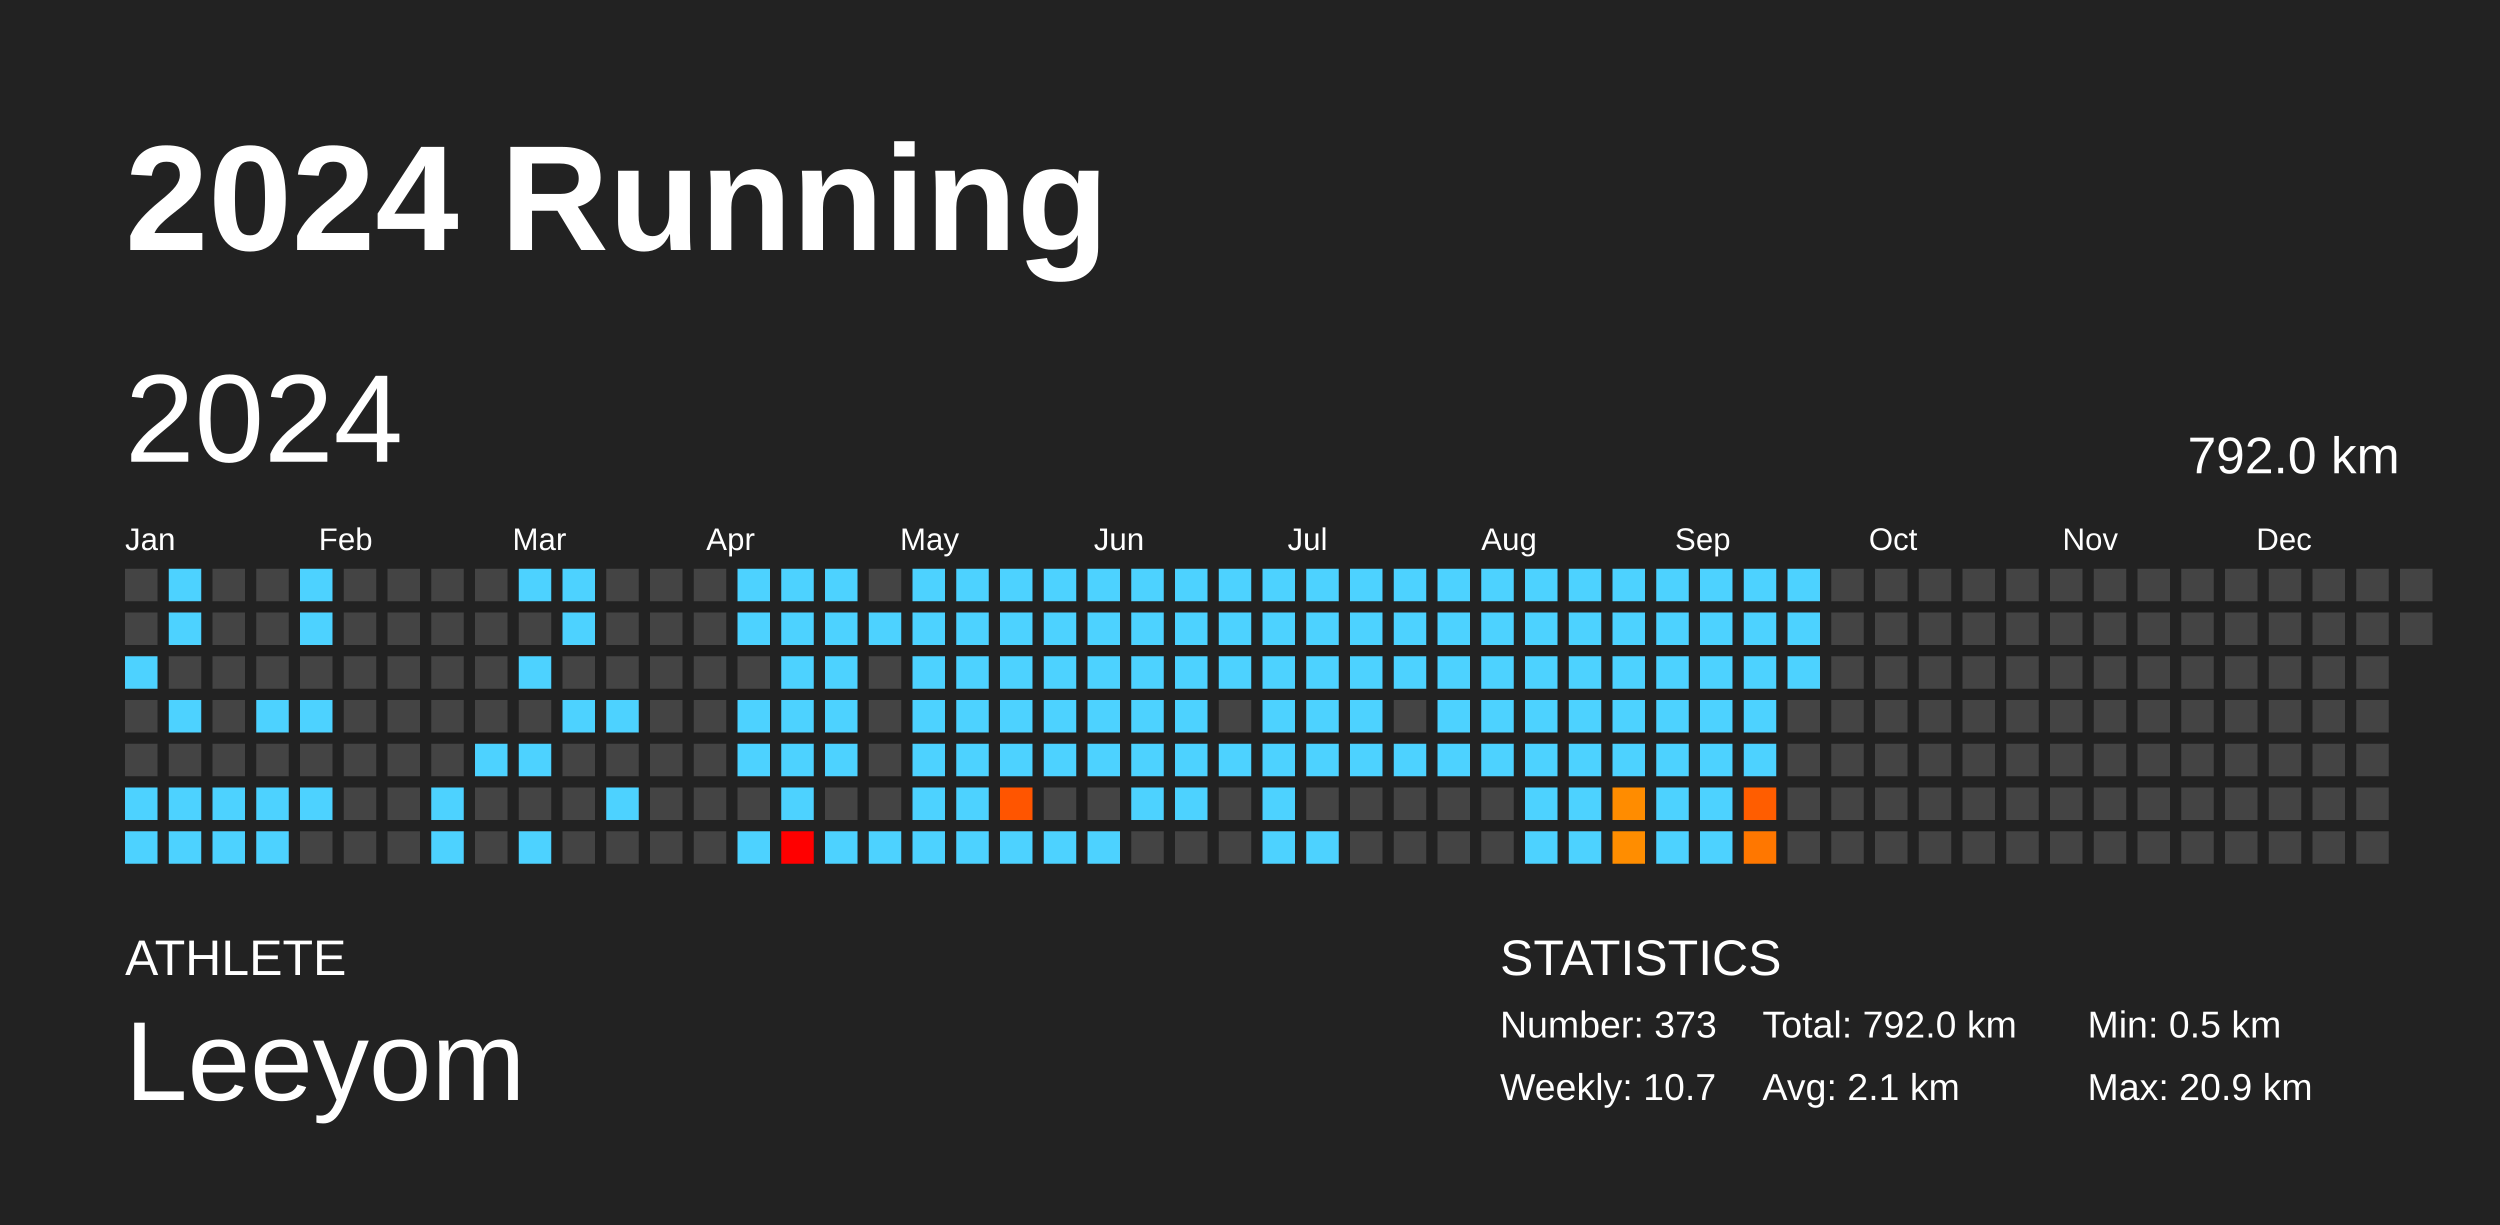
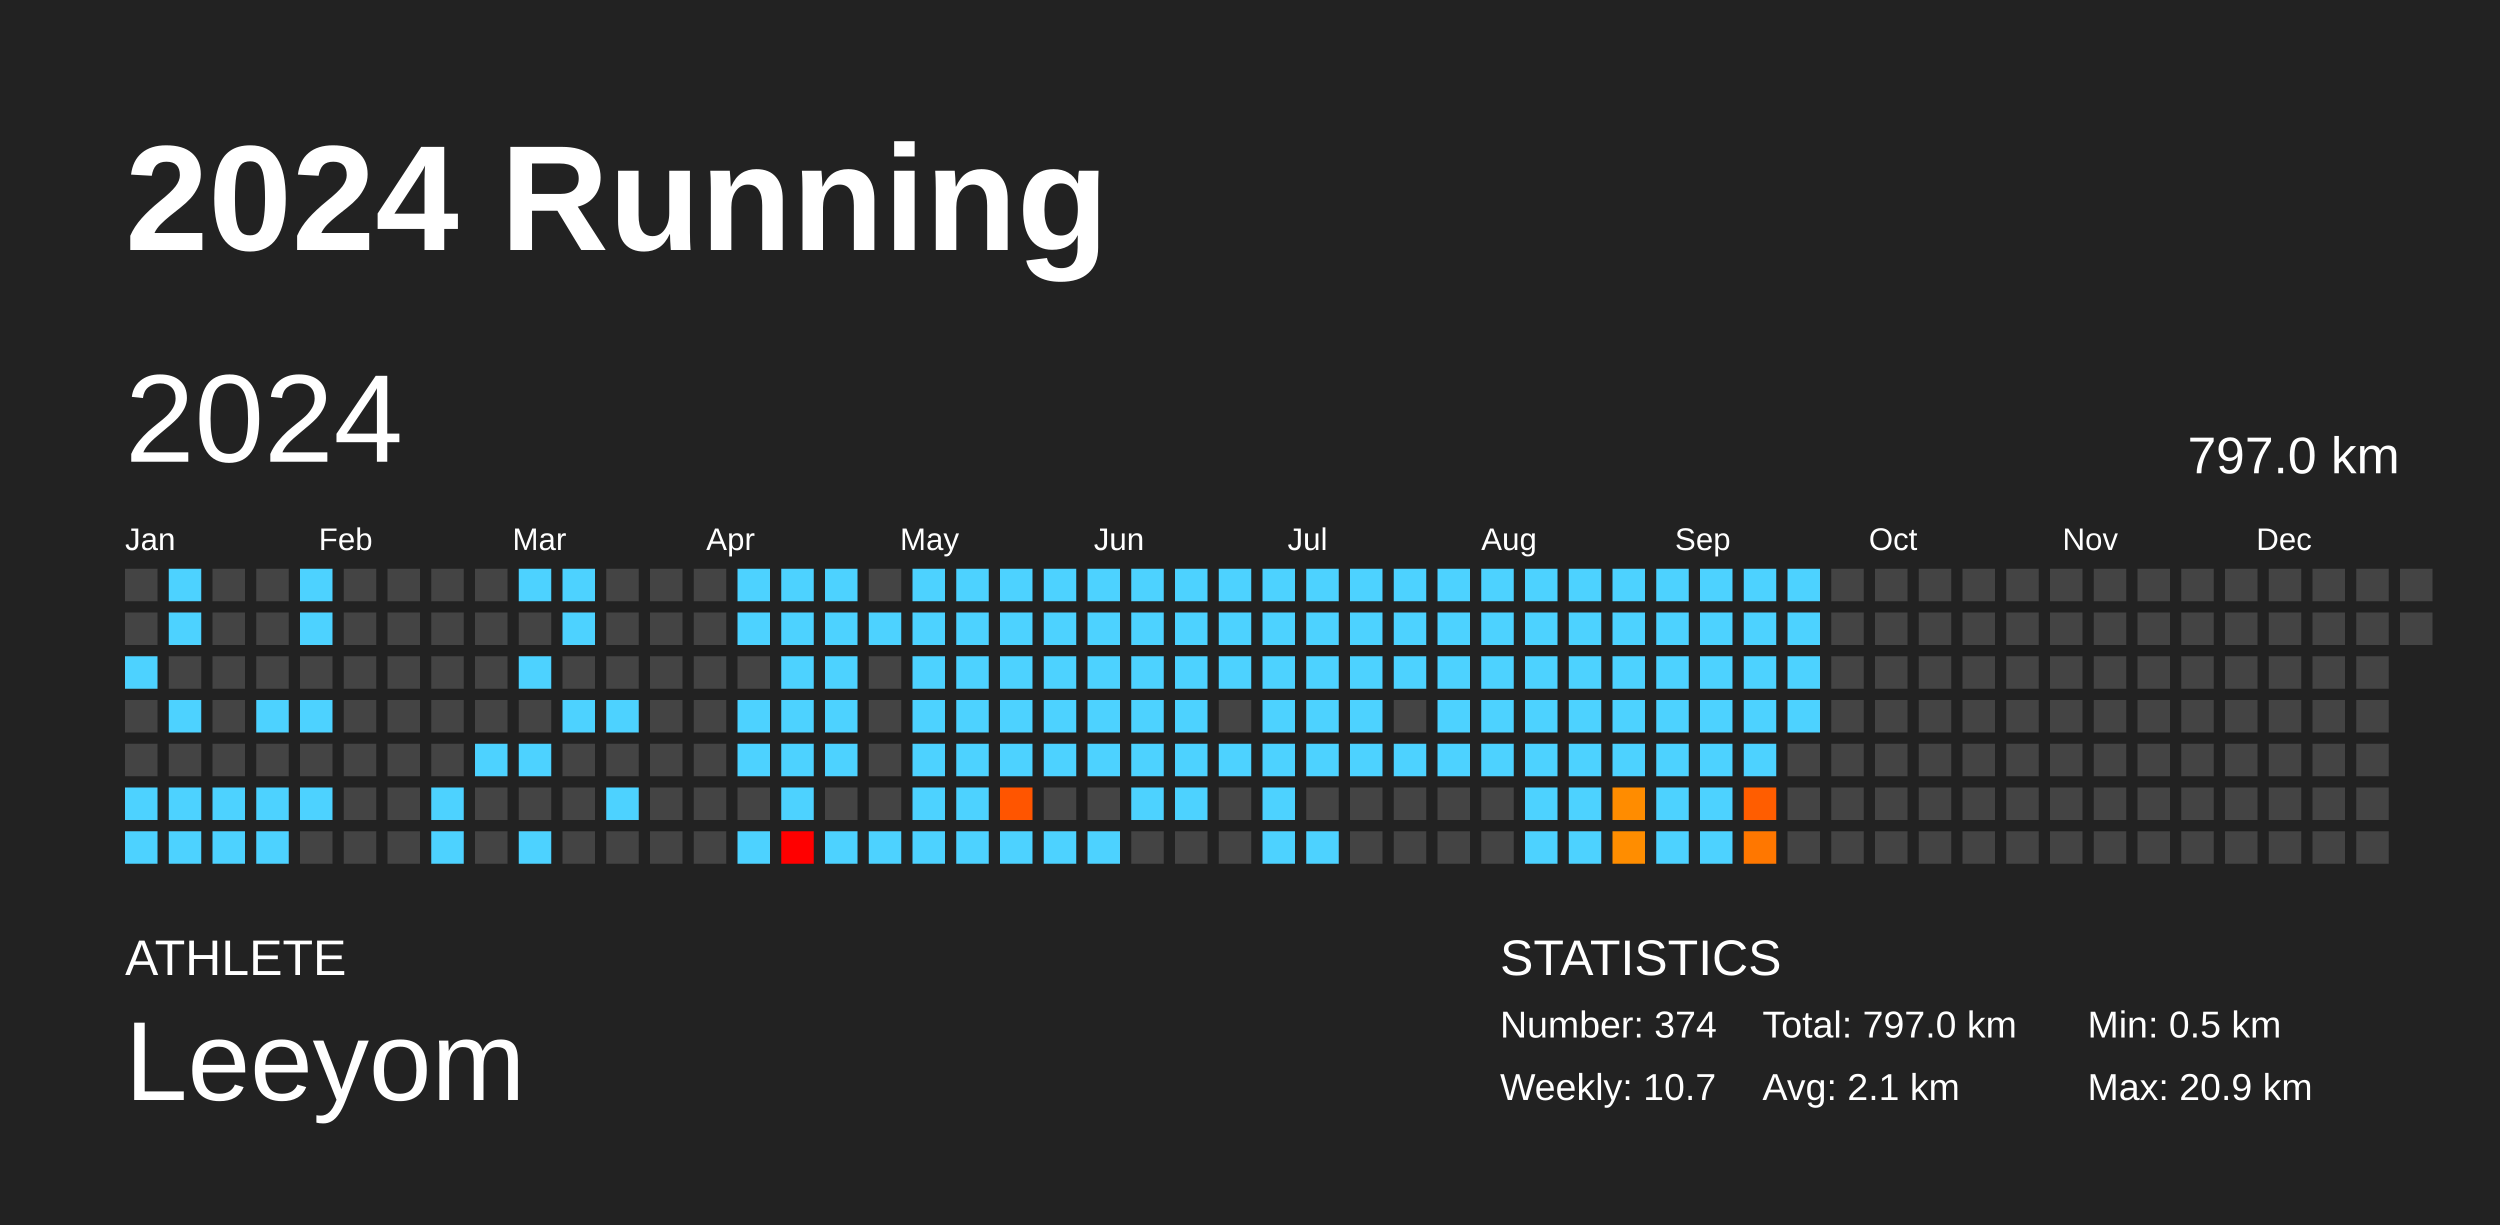
<svg xmlns="http://www.w3.org/2000/svg" baseProfile="full" height="98mm" version="1.1" viewBox="0,0,200,98" width="200mm">
  <defs />
  <rect fill="#222222" height="98" width="200" x="0" y="0" />
  <text fill="#FFFFFF" style="font-size:12px; font-family:Arial; font-weight:bold;" x="10" y="20">2024 Running</text>
  <text fill="#FFFFFF" style="font-size:4px; font-family:Arial" x="10" y="78">ATHLETE</text>
  <text fill="#FFFFFF" style="font-size:9px; font-family:Arial" x="10" y="88">Leeyom</text>
  <text fill="#FFFFFF" style="font-size:4px; font-family:Arial" x="120" y="78">STATISTICS</text>
-   <text fill="#FFFFFF" style="font-size:3px; font-family:Arial" x="120" y="83">Number: 373</text>
+   <text fill="#FFFFFF" style="font-size:3px; font-family:Arial" x="120" y="83">Number: 374</text>
  <text fill="#FFFFFF" style="font-size:3px; font-family:Arial" x="120" y="88">Weekly: 10.7</text>
-   <text fill="#FFFFFF" style="font-size:3px; font-family:Arial" x="141" y="83">Total: 792.0 km</text>
+   <text fill="#FFFFFF" style="font-size:3px; font-family:Arial" x="141" y="83">Total: 797.0 km</text>
  <text fill="#FFFFFF" style="font-size:3px; font-family:Arial" x="141" y="88">Avg: 2.1 km</text>
  <text fill="#FFFFFF" style="font-size:3px; font-family:Arial" x="167" y="83">Min: 0.5 km</text>
  <text fill="#FFFFFF" style="font-size:3px; font-family:Arial" x="167" y="88">Max: 20.9 km</text>
  <text dominant-baseline="hanging" fill="#FFFFFF" style="font-size:10.0px; font-family:Arial;" x="10" y="30">2024</text>
-   <text dominant-baseline="hanging" fill="#FFFFFF" style="font-size:4.125px; font-family:Arial;" x="175" y="35">792.0 km</text>
+   <text dominant-baseline="hanging" fill="#FFFFFF" style="font-size:4.125px; font-family:Arial;" x="175" y="35">797.0 km</text>
  <text fill="#FFFFFF" style="font-size:2.5px; font-family:Arial" x="10.0" y="44">Jan</text>
  <text fill="#FFFFFF" style="font-size:2.5px; font-family:Arial" x="25.5" y="44">Feb</text>
  <text fill="#FFFFFF" style="font-size:2.5px; font-family:Arial" x="41.0" y="44">Mar</text>
  <text fill="#FFFFFF" style="font-size:2.5px; font-family:Arial" x="56.5" y="44">Apr</text>
  <text fill="#FFFFFF" style="font-size:2.5px; font-family:Arial" x="72.0" y="44">May</text>
  <text fill="#FFFFFF" style="font-size:2.5px; font-family:Arial" x="87.5" y="44">Jun</text>
  <text fill="#FFFFFF" style="font-size:2.5px; font-family:Arial" x="103.0" y="44">Jul</text>
  <text fill="#FFFFFF" style="font-size:2.5px; font-family:Arial" x="118.5" y="44">Aug</text>
  <text fill="#FFFFFF" style="font-size:2.5px; font-family:Arial" x="134.0" y="44">Sep</text>
  <text fill="#FFFFFF" style="font-size:2.5px; font-family:Arial" x="149.5" y="44">Oct</text>
  <text fill="#FFFFFF" style="font-size:2.5px; font-family:Arial" x="165.0" y="44">Nov</text>
  <text fill="#FFFFFF" style="font-size:2.5px; font-family:Arial" x="180.5" y="44">Dec</text>
  <rect fill="#444444" height="2.6" width="2.6" x="10.0" y="45.5" />
  <rect fill="#444444" height="2.6" width="2.6" x="10.0" y="49.0" />
  <rect fill="#4dd2ff" height="2.6" width="2.6" x="10.0" y="52.5" />
  <rect fill="#444444" height="2.6" width="2.6" x="10.0" y="56.0" />
  <rect fill="#444444" height="2.6" width="2.6" x="10.0" y="59.5" />
  <rect fill="#4dd2ff" height="2.6" width="2.6" x="10.0" y="63.0" />
  <rect fill="#4dd2ff" height="2.6" width="2.6" x="10.0" y="66.5" />
  <rect fill="#4dd2ff" height="2.6" width="2.6" x="13.5" y="45.5" />
  <rect fill="#4dd2ff" height="2.6" width="2.6" x="13.5" y="49.0" />
  <rect fill="#444444" height="2.6" width="2.6" x="13.5" y="52.5" />
  <rect fill="#4dd2ff" height="2.6" width="2.6" x="13.5" y="56.0" />
  <rect fill="#444444" height="2.6" width="2.6" x="13.5" y="59.5" />
  <rect fill="#4dd2ff" height="2.6" width="2.6" x="13.5" y="63.0" />
  <rect fill="#4dd2ff" height="2.6" width="2.6" x="13.5" y="66.5" />
  <rect fill="#444444" height="2.6" width="2.6" x="17.0" y="45.5" />
  <rect fill="#444444" height="2.6" width="2.6" x="17.0" y="49.0" />
  <rect fill="#444444" height="2.6" width="2.6" x="17.0" y="52.5" />
  <rect fill="#444444" height="2.6" width="2.6" x="17.0" y="56.0" />
  <rect fill="#444444" height="2.6" width="2.6" x="17.0" y="59.5" />
  <rect fill="#4dd2ff" height="2.6" width="2.6" x="17.0" y="63.0" />
  <rect fill="#4dd2ff" height="2.6" width="2.6" x="17.0" y="66.5" />
  <rect fill="#444444" height="2.6" width="2.6" x="20.5" y="45.5" />
  <rect fill="#444444" height="2.6" width="2.6" x="20.5" y="49.0" />
  <rect fill="#444444" height="2.6" width="2.6" x="20.5" y="52.5" />
  <rect fill="#4dd2ff" height="2.6" width="2.6" x="20.5" y="56.0" />
  <rect fill="#444444" height="2.6" width="2.6" x="20.5" y="59.5" />
  <rect fill="#4dd2ff" height="2.6" width="2.6" x="20.5" y="63.0" />
  <rect fill="#4dd2ff" height="2.6" width="2.6" x="20.5" y="66.5" />
  <rect fill="#4dd2ff" height="2.6" width="2.6" x="24.0" y="45.5" />
  <rect fill="#4dd2ff" height="2.6" width="2.6" x="24.0" y="49.0" />
  <rect fill="#444444" height="2.6" width="2.6" x="24.0" y="52.5" />
  <rect fill="#4dd2ff" height="2.6" width="2.6" x="24.0" y="56.0" />
  <rect fill="#444444" height="2.6" width="2.6" x="24.0" y="59.5" />
  <rect fill="#4dd2ff" height="2.6" width="2.6" x="24.0" y="63.0" />
  <rect fill="#444444" height="2.6" width="2.6" x="24.0" y="66.5" />
  <rect fill="#444444" height="2.6" width="2.6" x="27.5" y="45.5" />
  <rect fill="#444444" height="2.6" width="2.6" x="27.5" y="49.0" />
  <rect fill="#444444" height="2.6" width="2.6" x="27.5" y="52.5" />
  <rect fill="#444444" height="2.6" width="2.6" x="27.5" y="56.0" />
  <rect fill="#444444" height="2.6" width="2.6" x="27.5" y="59.5" />
  <rect fill="#444444" height="2.6" width="2.6" x="27.5" y="63.0" />
  <rect fill="#444444" height="2.6" width="2.6" x="27.5" y="66.5" />
  <rect fill="#444444" height="2.6" width="2.6" x="31.0" y="45.5" />
  <rect fill="#444444" height="2.6" width="2.6" x="31.0" y="49.0" />
  <rect fill="#444444" height="2.6" width="2.6" x="31.0" y="52.5" />
  <rect fill="#444444" height="2.6" width="2.6" x="31.0" y="56.0" />
  <rect fill="#444444" height="2.6" width="2.6" x="31.0" y="59.5" />
  <rect fill="#444444" height="2.6" width="2.6" x="31.0" y="63.0" />
  <rect fill="#444444" height="2.6" width="2.6" x="31.0" y="66.5" />
  <rect fill="#444444" height="2.6" width="2.6" x="34.5" y="45.5" />
  <rect fill="#444444" height="2.6" width="2.6" x="34.5" y="49.0" />
  <rect fill="#444444" height="2.6" width="2.6" x="34.5" y="52.5" />
  <rect fill="#444444" height="2.6" width="2.6" x="34.5" y="56.0" />
  <rect fill="#444444" height="2.6" width="2.6" x="34.5" y="59.5" />
  <rect fill="#4dd2ff" height="2.6" width="2.6" x="34.5" y="63.0" />
  <rect fill="#4dd2ff" height="2.6" width="2.6" x="34.5" y="66.5" />
  <rect fill="#444444" height="2.6" width="2.6" x="38.0" y="45.5" />
  <rect fill="#444444" height="2.6" width="2.6" x="38.0" y="49.0" />
  <rect fill="#444444" height="2.6" width="2.6" x="38.0" y="52.5" />
  <rect fill="#444444" height="2.6" width="2.6" x="38.0" y="56.0" />
  <rect fill="#4dd2ff" height="2.6" width="2.6" x="38.0" y="59.5" />
  <rect fill="#444444" height="2.6" width="2.6" x="38.0" y="63.0" />
  <rect fill="#444444" height="2.6" width="2.6" x="38.0" y="66.5" />
  <rect fill="#4dd2ff" height="2.6" width="2.6" x="41.5" y="45.5" />
  <rect fill="#444444" height="2.6" width="2.6" x="41.5" y="49.0" />
  <rect fill="#4dd2ff" height="2.6" width="2.6" x="41.5" y="52.5" />
  <rect fill="#444444" height="2.6" width="2.6" x="41.5" y="56.0" />
  <rect fill="#4dd2ff" height="2.6" width="2.6" x="41.5" y="59.5" />
  <rect fill="#444444" height="2.6" width="2.6" x="41.5" y="63.0" />
  <rect fill="#4dd2ff" height="2.6" width="2.6" x="41.5" y="66.5" />
  <rect fill="#4dd2ff" height="2.6" width="2.6" x="45.0" y="45.5" />
  <rect fill="#4dd2ff" height="2.6" width="2.6" x="45.0" y="49.0" />
  <rect fill="#444444" height="2.6" width="2.6" x="45.0" y="52.5" />
  <rect fill="#4dd2ff" height="2.6" width="2.6" x="45.0" y="56.0" />
  <rect fill="#444444" height="2.6" width="2.6" x="45.0" y="59.5" />
  <rect fill="#444444" height="2.6" width="2.6" x="45.0" y="63.0" />
  <rect fill="#444444" height="2.6" width="2.6" x="45.0" y="66.5" />
  <rect fill="#444444" height="2.6" width="2.6" x="48.5" y="45.5" />
  <rect fill="#444444" height="2.6" width="2.6" x="48.5" y="49.0" />
  <rect fill="#444444" height="2.6" width="2.6" x="48.5" y="52.5" />
  <rect fill="#4dd2ff" height="2.6" width="2.6" x="48.5" y="56.0" />
  <rect fill="#444444" height="2.6" width="2.6" x="48.5" y="59.5" />
  <rect fill="#4dd2ff" height="2.6" width="2.6" x="48.5" y="63.0" />
  <rect fill="#444444" height="2.6" width="2.6" x="48.5" y="66.5" />
  <rect fill="#444444" height="2.6" width="2.6" x="52.0" y="45.5" />
  <rect fill="#444444" height="2.6" width="2.6" x="52.0" y="49.0" />
  <rect fill="#444444" height="2.6" width="2.6" x="52.0" y="52.5" />
  <rect fill="#444444" height="2.6" width="2.6" x="52.0" y="56.0" />
  <rect fill="#444444" height="2.6" width="2.6" x="52.0" y="59.5" />
  <rect fill="#444444" height="2.6" width="2.6" x="52.0" y="63.0" />
  <rect fill="#444444" height="2.6" width="2.6" x="52.0" y="66.5" />
  <rect fill="#444444" height="2.6" width="2.6" x="55.5" y="45.5" />
  <rect fill="#444444" height="2.6" width="2.6" x="55.5" y="49.0" />
  <rect fill="#444444" height="2.6" width="2.6" x="55.5" y="52.5" />
  <rect fill="#444444" height="2.6" width="2.6" x="55.5" y="56.0" />
  <rect fill="#444444" height="2.6" width="2.6" x="55.5" y="59.5" />
  <rect fill="#444444" height="2.6" width="2.6" x="55.5" y="63.0" />
  <rect fill="#444444" height="2.6" width="2.6" x="55.5" y="66.5" />
  <rect fill="#4dd2ff" height="2.6" width="2.6" x="59.0" y="45.5" />
  <rect fill="#4dd2ff" height="2.6" width="2.6" x="59.0" y="49.0" />
  <rect fill="#444444" height="2.6" width="2.6" x="59.0" y="52.5" />
  <rect fill="#4dd2ff" height="2.6" width="2.6" x="59.0" y="56.0" />
  <rect fill="#4dd2ff" height="2.6" width="2.6" x="59.0" y="59.5" />
  <rect fill="#444444" height="2.6" width="2.6" x="59.0" y="63.0" />
  <rect fill="#4dd2ff" height="2.6" width="2.6" x="59.0" y="66.5" />
  <rect fill="#4dd2ff" height="2.6" width="2.6" x="62.5" y="45.5" />
  <rect fill="#4dd2ff" height="2.6" width="2.6" x="62.5" y="49.0" />
  <rect fill="#4dd2ff" height="2.6" width="2.6" x="62.5" y="52.5" />
  <rect fill="#4dd2ff" height="2.6" width="2.6" x="62.5" y="56.0" />
  <rect fill="#4dd2ff" height="2.6" width="2.6" x="62.5" y="59.5" />
  <rect fill="#4dd2ff" height="2.6" width="2.6" x="62.5" y="63.0" />
  <rect fill="red" height="2.6" width="2.6" x="62.5" y="66.5" />
  <rect fill="#4dd2ff" height="2.6" width="2.6" x="66.0" y="45.5" />
  <rect fill="#4dd2ff" height="2.6" width="2.6" x="66.0" y="49.0" />
  <rect fill="#4dd2ff" height="2.6" width="2.6" x="66.0" y="52.5" />
  <rect fill="#4dd2ff" height="2.6" width="2.6" x="66.0" y="56.0" />
  <rect fill="#4dd2ff" height="2.6" width="2.6" x="66.0" y="59.5" />
  <rect fill="#444444" height="2.6" width="2.6" x="66.0" y="63.0" />
  <rect fill="#4dd2ff" height="2.6" width="2.6" x="66.0" y="66.5" />
  <rect fill="#444444" height="2.6" width="2.6" x="69.5" y="45.5" />
  <rect fill="#4dd2ff" height="2.6" width="2.6" x="69.5" y="49.0" />
  <rect fill="#444444" height="2.6" width="2.6" x="69.5" y="52.5" />
  <rect fill="#444444" height="2.6" width="2.6" x="69.5" y="56.0" />
  <rect fill="#444444" height="2.6" width="2.6" x="69.5" y="59.5" />
  <rect fill="#444444" height="2.6" width="2.6" x="69.5" y="63.0" />
  <rect fill="#4dd2ff" height="2.6" width="2.6" x="69.5" y="66.5" />
  <rect fill="#4dd2ff" height="2.6" width="2.6" x="73.0" y="45.5" />
  <rect fill="#4dd2ff" height="2.6" width="2.6" x="73.0" y="49.0" />
  <rect fill="#4dd2ff" height="2.6" width="2.6" x="73.0" y="52.5" />
  <rect fill="#4dd2ff" height="2.6" width="2.6" x="73.0" y="56.0" />
  <rect fill="#4dd2ff" height="2.6" width="2.6" x="73.0" y="59.5" />
  <rect fill="#4dd2ff" height="2.6" width="2.6" x="73.0" y="63.0" />
  <rect fill="#4dd2ff" height="2.6" width="2.6" x="73.0" y="66.5" />
  <rect fill="#4dd2ff" height="2.6" width="2.6" x="76.5" y="45.5" />
  <rect fill="#4dd2ff" height="2.6" width="2.6" x="76.5" y="49.0" />
  <rect fill="#4dd2ff" height="2.6" width="2.6" x="76.5" y="52.5" />
  <rect fill="#4dd2ff" height="2.6" width="2.6" x="76.5" y="56.0" />
  <rect fill="#4dd2ff" height="2.6" width="2.6" x="76.5" y="59.5" />
  <rect fill="#4dd2ff" height="2.6" width="2.6" x="76.5" y="63.0" />
  <rect fill="#4dd2ff" height="2.6" width="2.6" x="76.5" y="66.5" />
  <rect fill="#4dd2ff" height="2.6" width="2.6" x="80.0" y="45.5" />
  <rect fill="#4dd2ff" height="2.6" width="2.6" x="80.0" y="49.0" />
  <rect fill="#4dd2ff" height="2.6" width="2.6" x="80.0" y="52.5" />
  <rect fill="#4dd2ff" height="2.6" width="2.6" x="80.0" y="56.0" />
  <rect fill="#4dd2ff" height="2.6" width="2.6" x="80.0" y="59.5" />
  <rect fill="#ff5500" height="2.6" width="2.6" x="80.0" y="63.0" />
  <rect fill="#4dd2ff" height="2.6" width="2.6" x="80.0" y="66.5" />
  <rect fill="#4dd2ff" height="2.6" width="2.6" x="83.5" y="45.5" />
  <rect fill="#4dd2ff" height="2.6" width="2.6" x="83.5" y="49.0" />
  <rect fill="#4dd2ff" height="2.6" width="2.6" x="83.5" y="52.5" />
  <rect fill="#4dd2ff" height="2.6" width="2.6" x="83.5" y="56.0" />
  <rect fill="#4dd2ff" height="2.6" width="2.6" x="83.5" y="59.5" />
  <rect fill="#444444" height="2.6" width="2.6" x="83.5" y="63.0" />
  <rect fill="#4dd2ff" height="2.6" width="2.6" x="83.5" y="66.5" />
  <rect fill="#4dd2ff" height="2.6" width="2.6" x="87.0" y="45.5" />
  <rect fill="#4dd2ff" height="2.6" width="2.6" x="87.0" y="49.0" />
  <rect fill="#4dd2ff" height="2.6" width="2.6" x="87.0" y="52.5" />
  <rect fill="#4dd2ff" height="2.6" width="2.6" x="87.0" y="56.0" />
  <rect fill="#4dd2ff" height="2.6" width="2.6" x="87.0" y="59.5" />
  <rect fill="#444444" height="2.6" width="2.6" x="87.0" y="63.0" />
  <rect fill="#4dd2ff" height="2.6" width="2.6" x="87.0" y="66.5" />
  <rect fill="#4dd2ff" height="2.6" width="2.6" x="90.5" y="45.5" />
  <rect fill="#4dd2ff" height="2.6" width="2.6" x="90.5" y="49.0" />
  <rect fill="#4dd2ff" height="2.6" width="2.6" x="90.5" y="52.5" />
  <rect fill="#4dd2ff" height="2.6" width="2.6" x="90.5" y="56.0" />
  <rect fill="#4dd2ff" height="2.6" width="2.6" x="90.5" y="59.5" />
  <rect fill="#4dd2ff" height="2.6" width="2.6" x="90.5" y="63.0" />
  <rect fill="#444444" height="2.6" width="2.6" x="90.5" y="66.5" />
  <rect fill="#4dd2ff" height="2.6" width="2.6" x="94.0" y="45.5" />
  <rect fill="#4dd2ff" height="2.6" width="2.6" x="94.0" y="49.0" />
  <rect fill="#4dd2ff" height="2.6" width="2.6" x="94.0" y="52.5" />
  <rect fill="#4dd2ff" height="2.6" width="2.6" x="94.0" y="56.0" />
  <rect fill="#4dd2ff" height="2.6" width="2.6" x="94.0" y="59.5" />
  <rect fill="#4dd2ff" height="2.6" width="2.6" x="94.0" y="63.0" />
  <rect fill="#444444" height="2.6" width="2.6" x="94.0" y="66.5" />
  <rect fill="#4dd2ff" height="2.6" width="2.6" x="97.5" y="45.5" />
  <rect fill="#4dd2ff" height="2.6" width="2.6" x="97.5" y="49.0" />
  <rect fill="#4dd2ff" height="2.6" width="2.6" x="97.5" y="52.5" />
  <rect fill="#444444" height="2.6" width="2.6" x="97.5" y="56.0" />
  <rect fill="#4dd2ff" height="2.6" width="2.6" x="97.5" y="59.5" />
  <rect fill="#444444" height="2.6" width="2.6" x="97.5" y="63.0" />
  <rect fill="#444444" height="2.6" width="2.6" x="97.5" y="66.5" />
  <rect fill="#4dd2ff" height="2.6" width="2.6" x="101.0" y="45.5" />
  <rect fill="#4dd2ff" height="2.6" width="2.6" x="101.0" y="49.0" />
  <rect fill="#4dd2ff" height="2.6" width="2.6" x="101.0" y="52.5" />
  <rect fill="#4dd2ff" height="2.6" width="2.6" x="101.0" y="56.0" />
  <rect fill="#4dd2ff" height="2.6" width="2.6" x="101.0" y="59.5" />
  <rect fill="#4dd2ff" height="2.6" width="2.6" x="101.0" y="63.0" />
  <rect fill="#4dd2ff" height="2.6" width="2.6" x="101.0" y="66.5" />
  <rect fill="#4dd2ff" height="2.6" width="2.6" x="104.5" y="45.5" />
  <rect fill="#4dd2ff" height="2.6" width="2.6" x="104.5" y="49.0" />
  <rect fill="#4dd2ff" height="2.6" width="2.6" x="104.5" y="52.5" />
  <rect fill="#4dd2ff" height="2.6" width="2.6" x="104.5" y="56.0" />
  <rect fill="#4dd2ff" height="2.6" width="2.6" x="104.5" y="59.5" />
  <rect fill="#444444" height="2.6" width="2.6" x="104.5" y="63.0" />
  <rect fill="#4dd2ff" height="2.6" width="2.6" x="104.5" y="66.5" />
  <rect fill="#4dd2ff" height="2.6" width="2.6" x="108.0" y="45.5" />
  <rect fill="#4dd2ff" height="2.6" width="2.6" x="108.0" y="49.0" />
  <rect fill="#4dd2ff" height="2.6" width="2.6" x="108.0" y="52.5" />
  <rect fill="#4dd2ff" height="2.6" width="2.6" x="108.0" y="56.0" />
  <rect fill="#4dd2ff" height="2.6" width="2.6" x="108.0" y="59.5" />
  <rect fill="#444444" height="2.6" width="2.6" x="108.0" y="63.0" />
  <rect fill="#444444" height="2.6" width="2.6" x="108.0" y="66.5" />
  <rect fill="#4dd2ff" height="2.6" width="2.6" x="111.5" y="45.5" />
  <rect fill="#4dd2ff" height="2.6" width="2.6" x="111.5" y="49.0" />
  <rect fill="#4dd2ff" height="2.6" width="2.6" x="111.5" y="52.5" />
  <rect fill="#444444" height="2.6" width="2.6" x="111.5" y="56.0" />
  <rect fill="#4dd2ff" height="2.6" width="2.6" x="111.5" y="59.5" />
  <rect fill="#444444" height="2.6" width="2.6" x="111.5" y="63.0" />
  <rect fill="#444444" height="2.6" width="2.6" x="111.5" y="66.5" />
  <rect fill="#4dd2ff" height="2.6" width="2.6" x="115.0" y="45.5" />
  <rect fill="#4dd2ff" height="2.6" width="2.6" x="115.0" y="49.0" />
  <rect fill="#4dd2ff" height="2.6" width="2.6" x="115.0" y="52.5" />
  <rect fill="#4dd2ff" height="2.6" width="2.6" x="115.0" y="56.0" />
  <rect fill="#4dd2ff" height="2.6" width="2.6" x="115.0" y="59.5" />
  <rect fill="#444444" height="2.6" width="2.6" x="115.0" y="63.0" />
  <rect fill="#444444" height="2.6" width="2.6" x="115.0" y="66.5" />
  <rect fill="#4dd2ff" height="2.6" width="2.6" x="118.5" y="45.5" />
  <rect fill="#4dd2ff" height="2.6" width="2.6" x="118.5" y="49.0" />
  <rect fill="#4dd2ff" height="2.6" width="2.6" x="118.5" y="52.5" />
  <rect fill="#4dd2ff" height="2.6" width="2.6" x="118.5" y="56.0" />
  <rect fill="#4dd2ff" height="2.6" width="2.6" x="118.5" y="59.5" />
  <rect fill="#444444" height="2.6" width="2.6" x="118.5" y="63.0" />
  <rect fill="#444444" height="2.6" width="2.6" x="118.5" y="66.5" />
  <rect fill="#4dd2ff" height="2.6" width="2.6" x="122.0" y="45.5" />
  <rect fill="#4dd2ff" height="2.6" width="2.6" x="122.0" y="49.0" />
  <rect fill="#4dd2ff" height="2.6" width="2.6" x="122.0" y="52.5" />
  <rect fill="#4dd2ff" height="2.6" width="2.6" x="122.0" y="56.0" />
  <rect fill="#4dd2ff" height="2.6" width="2.6" x="122.0" y="59.5" />
  <rect fill="#4dd2ff" height="2.6" width="2.6" x="122.0" y="63.0" />
  <rect fill="#4dd2ff" height="2.6" width="2.6" x="122.0" y="66.5" />
  <rect fill="#4dd2ff" height="2.6" width="2.6" x="125.5" y="45.5" />
  <rect fill="#4dd2ff" height="2.6" width="2.6" x="125.5" y="49.0" />
  <rect fill="#4dd2ff" height="2.6" width="2.6" x="125.5" y="52.5" />
  <rect fill="#4dd2ff" height="2.6" width="2.6" x="125.5" y="56.0" />
  <rect fill="#4dd2ff" height="2.6" width="2.6" x="125.5" y="59.5" />
  <rect fill="#4dd2ff" height="2.6" width="2.6" x="125.5" y="63.0" />
  <rect fill="#4dd2ff" height="2.6" width="2.6" x="125.5" y="66.5" />
  <rect fill="#4dd2ff" height="2.6" width="2.6" x="129.0" y="45.5" />
  <rect fill="#4dd2ff" height="2.6" width="2.6" x="129.0" y="49.0" />
  <rect fill="#4dd2ff" height="2.6" width="2.6" x="129.0" y="52.5" />
  <rect fill="#4dd2ff" height="2.6" width="2.6" x="129.0" y="56.0" />
  <rect fill="#4dd2ff" height="2.6" width="2.6" x="129.0" y="59.5" />
  <rect fill="#ff8c00" height="2.6" width="2.6" x="129.0" y="63.0" />
  <rect fill="#ff8d00" height="2.6" width="2.6" x="129.0" y="66.5" />
  <rect fill="#4dd2ff" height="2.6" width="2.6" x="132.5" y="45.5" />
  <rect fill="#4dd2ff" height="2.6" width="2.6" x="132.5" y="49.0" />
  <rect fill="#4dd2ff" height="2.6" width="2.6" x="132.5" y="52.5" />
  <rect fill="#4dd2ff" height="2.6" width="2.6" x="132.5" y="56.0" />
  <rect fill="#4dd2ff" height="2.6" width="2.6" x="132.5" y="59.5" />
  <rect fill="#4dd2ff" height="2.6" width="2.6" x="132.5" y="63.0" />
  <rect fill="#4dd2ff" height="2.6" width="2.6" x="132.5" y="66.5" />
  <rect fill="#4dd2ff" height="2.6" width="2.6" x="136.0" y="45.5" />
  <rect fill="#4dd2ff" height="2.6" width="2.6" x="136.0" y="49.0" />
  <rect fill="#4dd2ff" height="2.6" width="2.6" x="136.0" y="52.5" />
  <rect fill="#4dd2ff" height="2.6" width="2.6" x="136.0" y="56.0" />
  <rect fill="#4dd2ff" height="2.6" width="2.6" x="136.0" y="59.5" />
  <rect fill="#4dd2ff" height="2.6" width="2.6" x="136.0" y="63.0" />
  <rect fill="#4dd2ff" height="2.6" width="2.6" x="136.0" y="66.5" />
  <rect fill="#4dd2ff" height="2.6" width="2.6" x="139.5" y="45.5" />
  <rect fill="#4dd2ff" height="2.6" width="2.6" x="139.5" y="49.0" />
  <rect fill="#4dd2ff" height="2.6" width="2.6" x="139.5" y="52.5" />
  <rect fill="#4dd2ff" height="2.6" width="2.6" x="139.5" y="56.0" />
  <rect fill="#4dd2ff" height="2.6" width="2.6" x="139.5" y="59.5" />
  <rect fill="#ff5d00" height="2.6" width="2.6" x="139.5" y="63.0" />
  <rect fill="#ff7700" height="2.6" width="2.6" x="139.5" y="66.5" />
  <rect fill="#4dd2ff" height="2.6" width="2.6" x="143.0" y="45.5" />
  <rect fill="#4dd2ff" height="2.6" width="2.6" x="143.0" y="49.0" />
  <rect fill="#4dd2ff" height="2.6" width="2.6" x="143.0" y="52.5" />
-   <rect fill="#444444" height="2.6" width="2.6" x="143.0" y="56.0" />
+   <rect fill="#4dd2ff" height="2.6" width="2.6" x="143.0" y="56.0" />
  <rect fill="#444444" height="2.6" width="2.6" x="143.0" y="59.5" />
  <rect fill="#444444" height="2.6" width="2.6" x="143.0" y="63.0" />
  <rect fill="#444444" height="2.6" width="2.6" x="143.0" y="66.5" />
  <rect fill="#444444" height="2.6" width="2.6" x="146.5" y="45.5" />
  <rect fill="#444444" height="2.6" width="2.6" x="146.5" y="49.0" />
  <rect fill="#444444" height="2.6" width="2.6" x="146.5" y="52.5" />
  <rect fill="#444444" height="2.6" width="2.6" x="146.5" y="56.0" />
  <rect fill="#444444" height="2.6" width="2.6" x="146.5" y="59.5" />
  <rect fill="#444444" height="2.6" width="2.6" x="146.5" y="63.0" />
  <rect fill="#444444" height="2.6" width="2.6" x="146.5" y="66.5" />
  <rect fill="#444444" height="2.6" width="2.6" x="150.0" y="45.5" />
  <rect fill="#444444" height="2.6" width="2.6" x="150.0" y="49.0" />
  <rect fill="#444444" height="2.6" width="2.6" x="150.0" y="52.5" />
  <rect fill="#444444" height="2.6" width="2.6" x="150.0" y="56.0" />
  <rect fill="#444444" height="2.6" width="2.6" x="150.0" y="59.5" />
  <rect fill="#444444" height="2.6" width="2.6" x="150.0" y="63.0" />
  <rect fill="#444444" height="2.6" width="2.6" x="150.0" y="66.5" />
  <rect fill="#444444" height="2.6" width="2.6" x="153.5" y="45.5" />
  <rect fill="#444444" height="2.6" width="2.6" x="153.5" y="49.0" />
  <rect fill="#444444" height="2.6" width="2.6" x="153.5" y="52.5" />
  <rect fill="#444444" height="2.6" width="2.6" x="153.5" y="56.0" />
  <rect fill="#444444" height="2.6" width="2.6" x="153.5" y="59.5" />
  <rect fill="#444444" height="2.6" width="2.6" x="153.5" y="63.0" />
  <rect fill="#444444" height="2.6" width="2.6" x="153.5" y="66.5" />
  <rect fill="#444444" height="2.6" width="2.6" x="157.0" y="45.5" />
  <rect fill="#444444" height="2.6" width="2.6" x="157.0" y="49.0" />
  <rect fill="#444444" height="2.6" width="2.6" x="157.0" y="52.5" />
  <rect fill="#444444" height="2.6" width="2.6" x="157.0" y="56.0" />
  <rect fill="#444444" height="2.6" width="2.6" x="157.0" y="59.5" />
  <rect fill="#444444" height="2.6" width="2.6" x="157.0" y="63.0" />
  <rect fill="#444444" height="2.6" width="2.6" x="157.0" y="66.5" />
  <rect fill="#444444" height="2.6" width="2.6" x="160.5" y="45.5" />
  <rect fill="#444444" height="2.6" width="2.6" x="160.5" y="49.0" />
  <rect fill="#444444" height="2.6" width="2.6" x="160.5" y="52.5" />
  <rect fill="#444444" height="2.6" width="2.6" x="160.5" y="56.0" />
  <rect fill="#444444" height="2.6" width="2.6" x="160.5" y="59.5" />
  <rect fill="#444444" height="2.6" width="2.6" x="160.5" y="63.0" />
  <rect fill="#444444" height="2.6" width="2.6" x="160.5" y="66.5" />
  <rect fill="#444444" height="2.6" width="2.6" x="164.0" y="45.5" />
  <rect fill="#444444" height="2.6" width="2.6" x="164.0" y="49.0" />
  <rect fill="#444444" height="2.6" width="2.6" x="164.0" y="52.5" />
  <rect fill="#444444" height="2.6" width="2.6" x="164.0" y="56.0" />
  <rect fill="#444444" height="2.6" width="2.6" x="164.0" y="59.5" />
  <rect fill="#444444" height="2.6" width="2.6" x="164.0" y="63.0" />
  <rect fill="#444444" height="2.6" width="2.6" x="164.0" y="66.5" />
  <rect fill="#444444" height="2.6" width="2.6" x="167.5" y="45.5" />
  <rect fill="#444444" height="2.6" width="2.6" x="167.5" y="49.0" />
  <rect fill="#444444" height="2.6" width="2.6" x="167.5" y="52.5" />
  <rect fill="#444444" height="2.6" width="2.6" x="167.5" y="56.0" />
  <rect fill="#444444" height="2.6" width="2.6" x="167.5" y="59.5" />
  <rect fill="#444444" height="2.6" width="2.6" x="167.5" y="63.0" />
  <rect fill="#444444" height="2.6" width="2.6" x="167.5" y="66.5" />
  <rect fill="#444444" height="2.6" width="2.6" x="171.0" y="45.5" />
  <rect fill="#444444" height="2.6" width="2.6" x="171.0" y="49.0" />
  <rect fill="#444444" height="2.6" width="2.6" x="171.0" y="52.5" />
  <rect fill="#444444" height="2.6" width="2.6" x="171.0" y="56.0" />
  <rect fill="#444444" height="2.6" width="2.6" x="171.0" y="59.5" />
  <rect fill="#444444" height="2.6" width="2.6" x="171.0" y="63.0" />
  <rect fill="#444444" height="2.6" width="2.6" x="171.0" y="66.5" />
  <rect fill="#444444" height="2.6" width="2.6" x="174.5" y="45.5" />
  <rect fill="#444444" height="2.6" width="2.6" x="174.5" y="49.0" />
  <rect fill="#444444" height="2.6" width="2.6" x="174.5" y="52.5" />
  <rect fill="#444444" height="2.6" width="2.6" x="174.5" y="56.0" />
  <rect fill="#444444" height="2.6" width="2.6" x="174.5" y="59.5" />
  <rect fill="#444444" height="2.6" width="2.6" x="174.5" y="63.0" />
  <rect fill="#444444" height="2.6" width="2.6" x="174.5" y="66.5" />
  <rect fill="#444444" height="2.6" width="2.6" x="178.0" y="45.5" />
  <rect fill="#444444" height="2.6" width="2.6" x="178.0" y="49.0" />
  <rect fill="#444444" height="2.6" width="2.6" x="178.0" y="52.5" />
  <rect fill="#444444" height="2.6" width="2.6" x="178.0" y="56.0" />
  <rect fill="#444444" height="2.6" width="2.6" x="178.0" y="59.5" />
  <rect fill="#444444" height="2.6" width="2.6" x="178.0" y="63.0" />
  <rect fill="#444444" height="2.6" width="2.6" x="178.0" y="66.5" />
  <rect fill="#444444" height="2.6" width="2.6" x="181.5" y="45.5" />
  <rect fill="#444444" height="2.6" width="2.6" x="181.5" y="49.0" />
  <rect fill="#444444" height="2.6" width="2.6" x="181.5" y="52.5" />
  <rect fill="#444444" height="2.6" width="2.6" x="181.5" y="56.0" />
  <rect fill="#444444" height="2.6" width="2.6" x="181.5" y="59.5" />
  <rect fill="#444444" height="2.6" width="2.6" x="181.5" y="63.0" />
  <rect fill="#444444" height="2.6" width="2.6" x="181.5" y="66.5" />
  <rect fill="#444444" height="2.6" width="2.6" x="185.0" y="45.5" />
  <rect fill="#444444" height="2.6" width="2.6" x="185.0" y="49.0" />
  <rect fill="#444444" height="2.6" width="2.6" x="185.0" y="52.5" />
  <rect fill="#444444" height="2.6" width="2.6" x="185.0" y="56.0" />
  <rect fill="#444444" height="2.6" width="2.6" x="185.0" y="59.5" />
  <rect fill="#444444" height="2.6" width="2.6" x="185.0" y="63.0" />
  <rect fill="#444444" height="2.6" width="2.6" x="185.0" y="66.5" />
  <rect fill="#444444" height="2.6" width="2.6" x="188.5" y="45.5" />
  <rect fill="#444444" height="2.6" width="2.6" x="188.5" y="49.0" />
  <rect fill="#444444" height="2.6" width="2.6" x="188.5" y="52.5" />
  <rect fill="#444444" height="2.6" width="2.6" x="188.5" y="56.0" />
  <rect fill="#444444" height="2.6" width="2.6" x="188.5" y="59.5" />
  <rect fill="#444444" height="2.6" width="2.6" x="188.5" y="63.0" />
  <rect fill="#444444" height="2.6" width="2.6" x="188.5" y="66.5" />
  <rect fill="#444444" height="2.6" width="2.6" x="192.0" y="45.5" />
  <rect fill="#444444" height="2.6" width="2.6" x="192.0" y="49.0" />
</svg>
